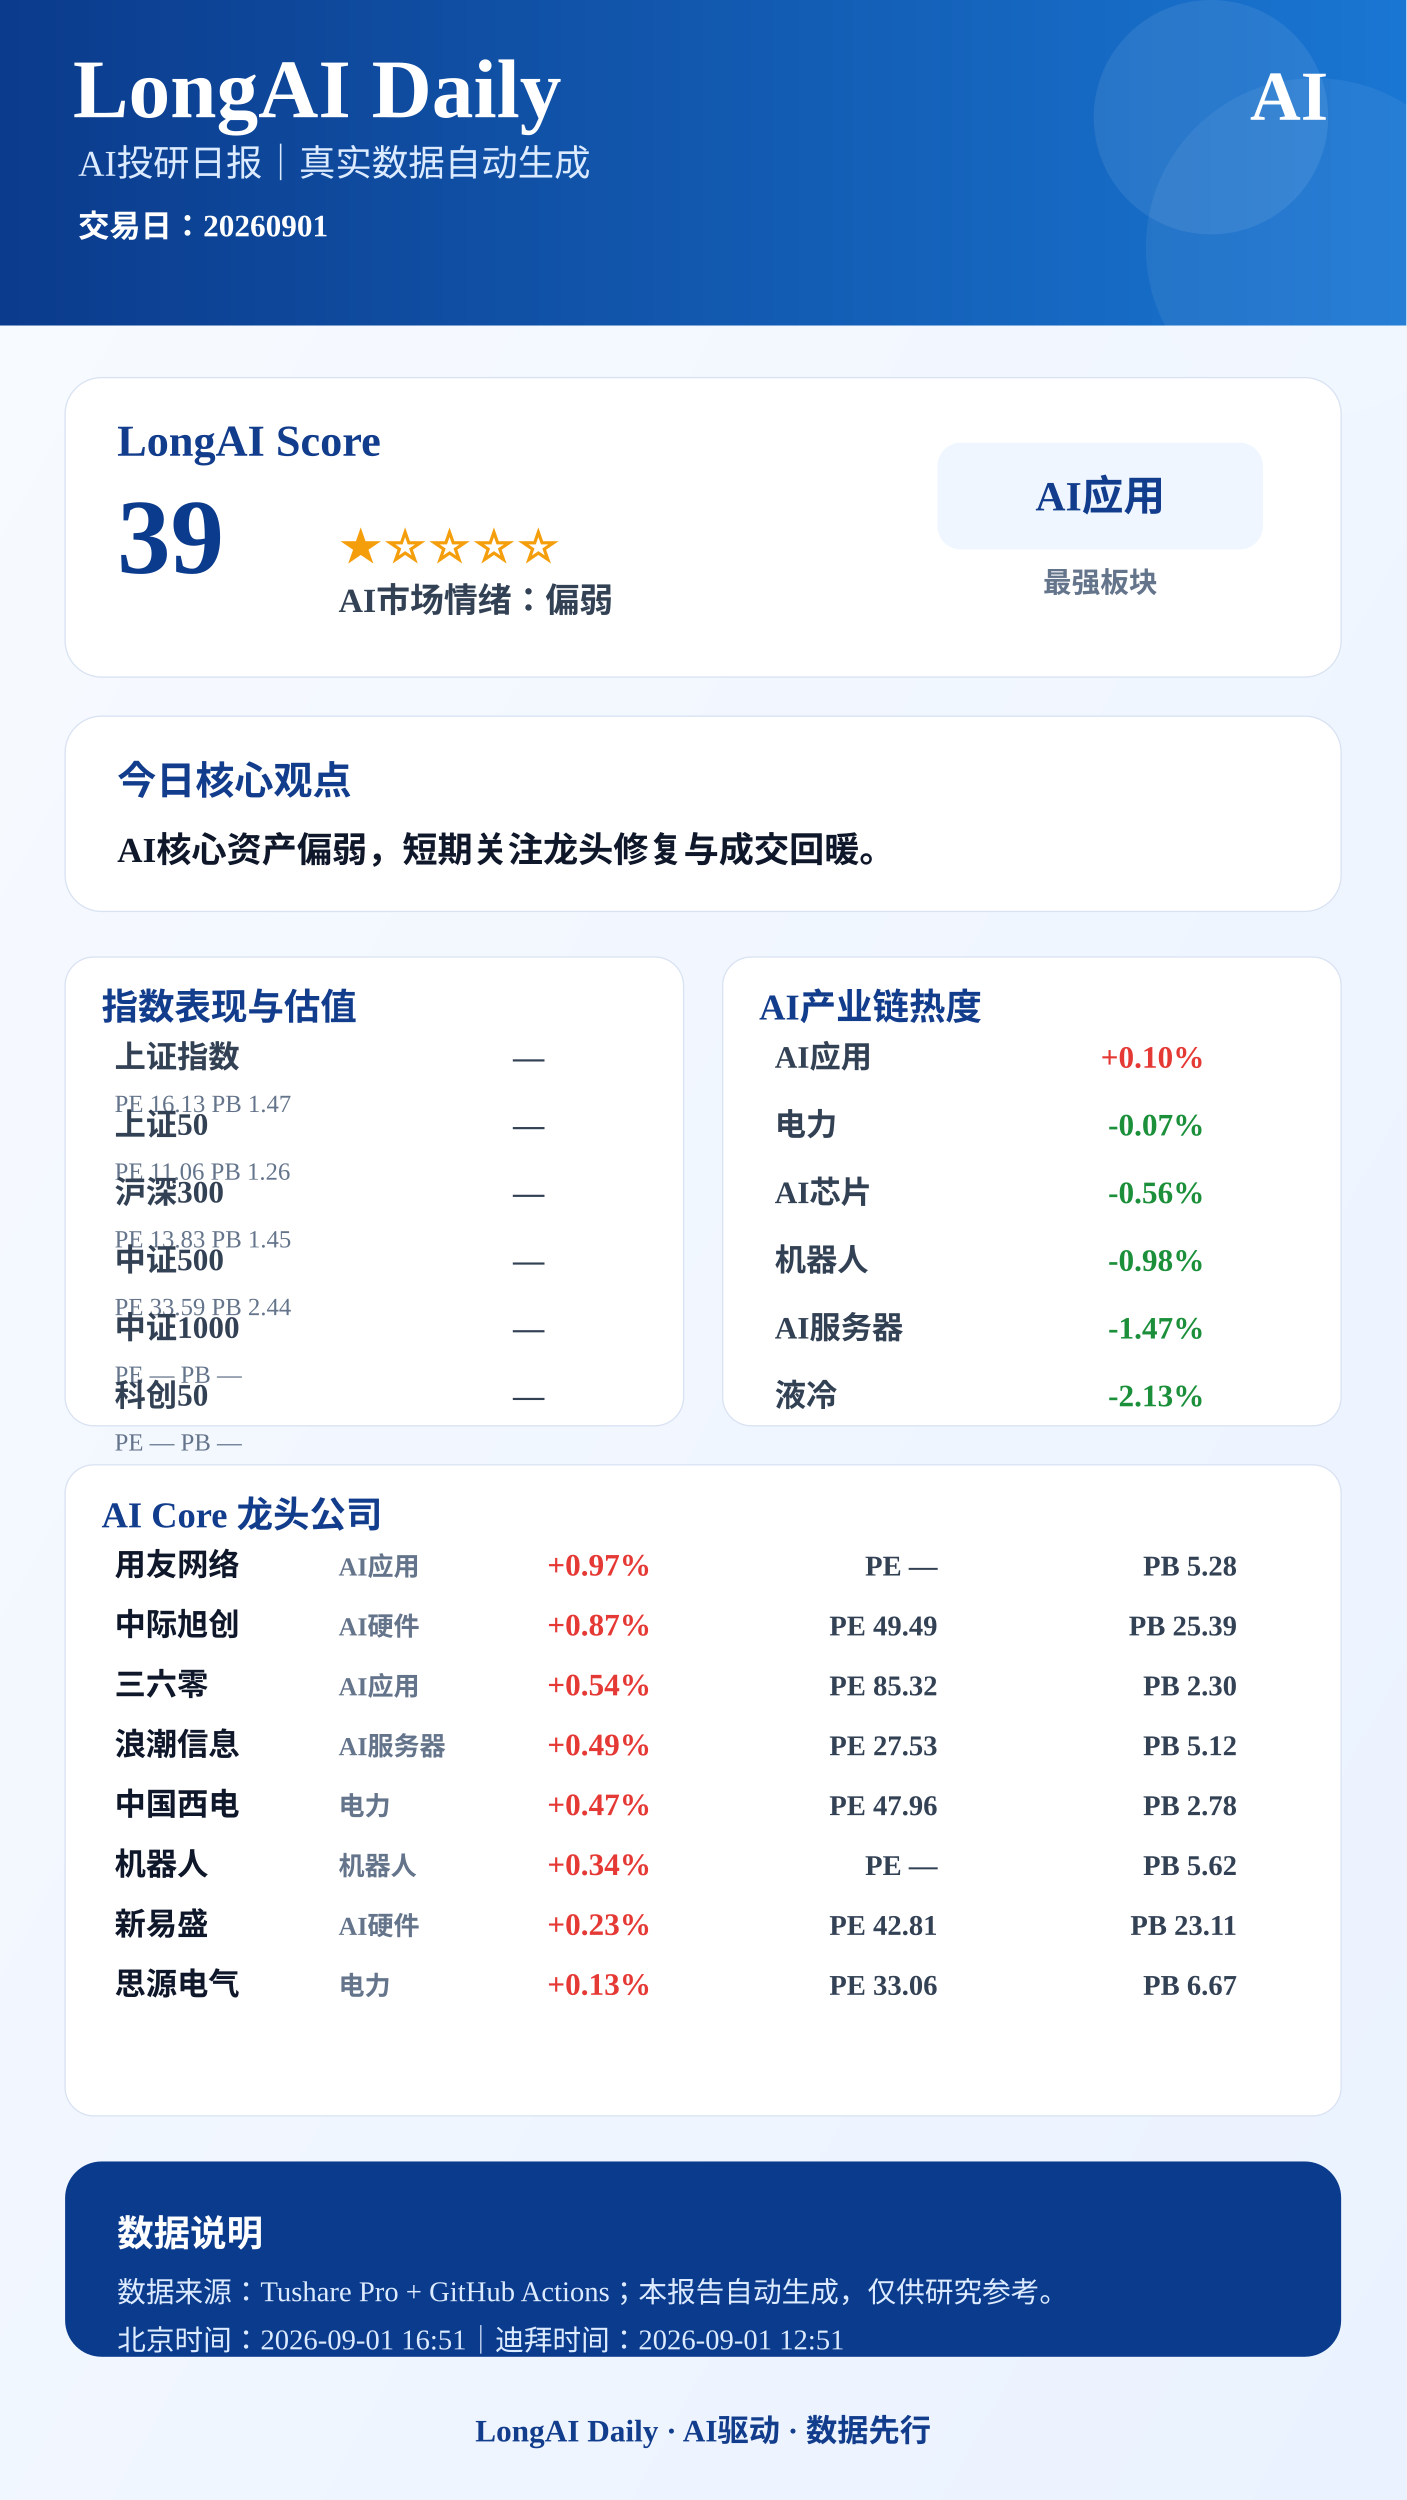
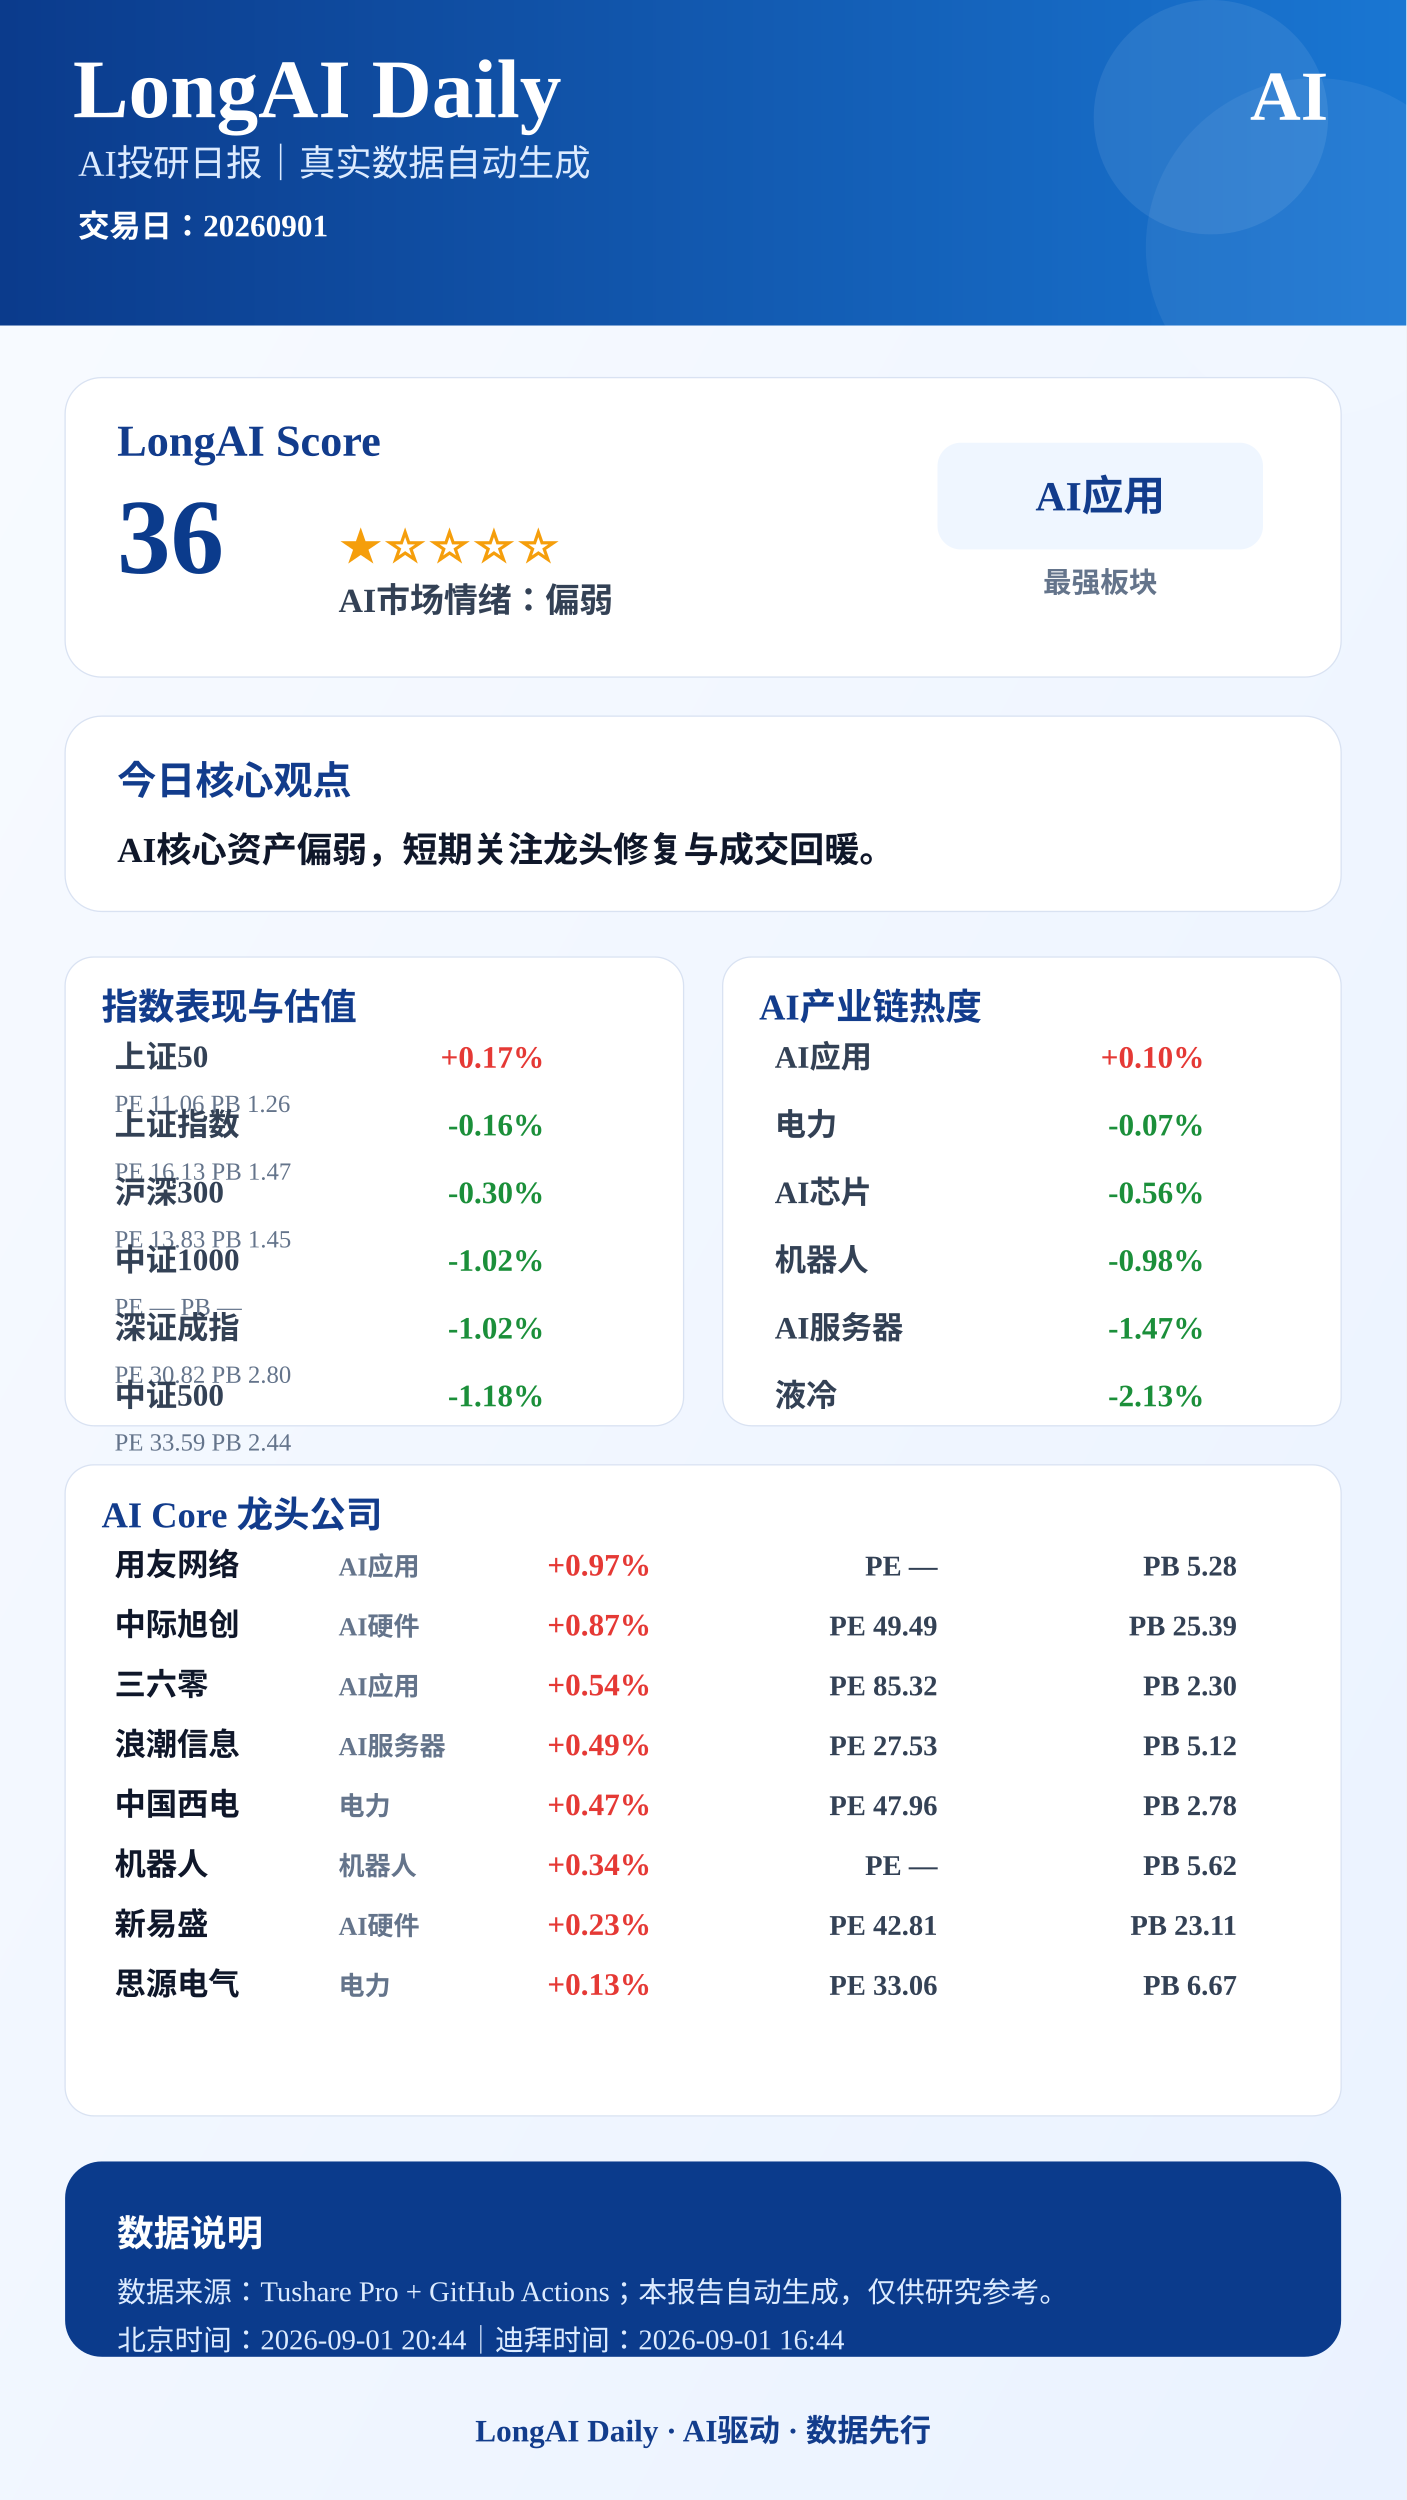
<svg xmlns="http://www.w3.org/2000/svg" width="1080" height="1920" viewBox="0 0 1080 1920">
  <defs>
    <linearGradient id="bg" x1="0" x2="1" y1="0" y2="1">
      <stop offset="0%" stop-color="#F8FBFF" />
      <stop offset="100%" stop-color="#EAF2FF" />
    </linearGradient>
    <linearGradient id="blue" x1="0" x2="1">
      <stop offset="0%" stop-color="#0B3B8C" />
      <stop offset="100%" stop-color="#1976D2" />
    </linearGradient>
  </defs>
  <rect width="1080" height="1920" fill="url(#bg)" />
  <rect x="0" y="0" width="1080" height="250" fill="url(#blue)" />
  <circle cx="930" cy="90" r="90" fill="#FFFFFF" opacity="0.08" />
  <circle cx="1010" cy="190" r="130" fill="#FFFFFF" opacity="0.06" />
  <text x="56" y="90" font-size="64" font-weight="900" fill="#FFFFFF" text-anchor="start">LongAI Daily</text>
  <text x="60" y="135" font-size="28" font-weight="500" fill="#DCEBFF" text-anchor="start">AI投研日报｜真实数据自动生成</text>
  <text x="60" y="182" font-size="24" font-weight="600" fill="#FFFFFF" text-anchor="start">交易日：20260901</text>
  <text x="1020" y="92" font-size="54" font-weight="900" fill="#FFFFFF" text-anchor="end">AI</text>
  <rect x="50" y="290" width="980" height="230" rx="28" fill="#FFFFFF" stroke="#D9E2F2" />
  <text x="90" y="350" font-size="34" font-weight="800" fill="#123C8C" text-anchor="start">LongAI Score</text>
-   <text x="90" y="440" font-size="82" font-weight="900" fill="#0B3B8C" text-anchor="start">39</text>
+   <text x="90" y="440" font-size="82" font-weight="900" fill="#0B3B8C" text-anchor="start">36</text>
  <text x="260" y="430" font-size="34" font-weight="800" fill="#F59E0B" text-anchor="start">★☆☆☆☆</text>
  <text x="260" y="470" font-size="26" font-weight="700" fill="#334155" text-anchor="start">AI市场情绪：偏弱</text>
  <rect x="720" y="340" width="250" height="82" rx="18" fill="#EFF6FF" />
  <text x="845" y="392" font-size="32" font-weight="800" fill="#123C8C" text-anchor="middle">AI应用</text>
  <text x="845" y="455" font-size="22" font-weight="600" fill="#64748B" text-anchor="middle">最强板块</text>
  <rect x="50" y="550" width="980" height="150" rx="28" fill="#FFFFFF" stroke="#D9E2F2" />
  <text x="90" y="610" font-size="30" font-weight="800" fill="#123C8C" text-anchor="start">今日核心观点</text>
  <text x="90" y="662" font-size="27" font-weight="700" fill="#0F172A" text-anchor="start">AI核心资产偏弱，短期关注龙头修复与成交回暖。</text>
  <rect x="50" y="735" width="475" height="360" rx="22" fill="#FFFFFF" stroke="#D9E2F2" />
  <text x="78" y="783" font-size="28" font-weight="800" fill="#123C8C">指数表现与估值</text>
-   <text x="88" y="820" font-size="24" font-weight="600" fill="#334155" text-anchor="start">上证指数</text>
-   <text x="418" y="820" font-size="24" font-weight="800" fill="#334155" text-anchor="end">—</text>
-   <text x="88" y="854" font-size="19" font-weight="500" fill="#64748B" text-anchor="start">PE 16.13  PB 1.47</text>
-   <text x="88" y="872" font-size="24" font-weight="600" fill="#334155" text-anchor="start">上证50</text>
-   <text x="418" y="872" font-size="24" font-weight="800" fill="#334155" text-anchor="end">—</text>
-   <text x="88" y="906" font-size="19" font-weight="500" fill="#64748B" text-anchor="start">PE 11.06  PB 1.26</text>
+   <text x="88" y="820" font-size="24" font-weight="600" fill="#334155" text-anchor="start">上证50</text>
+   <text x="418" y="820" font-size="24" font-weight="800" fill="#E53935" text-anchor="end">+0.17%</text>
+   <text x="88" y="854" font-size="19" font-weight="500" fill="#64748B" text-anchor="start">PE 11.06  PB 1.26</text>
+   <text x="88" y="872" font-size="24" font-weight="600" fill="#334155" text-anchor="start">上证指数</text>
+   <text x="418" y="872" font-size="24" font-weight="800" fill="#1B8F3A" text-anchor="end">-0.16%</text>
+   <text x="88" y="906" font-size="19" font-weight="500" fill="#64748B" text-anchor="start">PE 16.13  PB 1.47</text>
  <text x="88" y="924" font-size="24" font-weight="600" fill="#334155" text-anchor="start">沪深300</text>
-   <text x="418" y="924" font-size="24" font-weight="800" fill="#334155" text-anchor="end">—</text>
+   <text x="418" y="924" font-size="24" font-weight="800" fill="#1B8F3A" text-anchor="end">-0.30%</text>
  <text x="88" y="958" font-size="19" font-weight="500" fill="#64748B" text-anchor="start">PE 13.83  PB 1.45</text>
-   <text x="88" y="976" font-size="24" font-weight="600" fill="#334155" text-anchor="start">中证500</text>
-   <text x="418" y="976" font-size="24" font-weight="800" fill="#334155" text-anchor="end">—</text>
-   <text x="88" y="1010" font-size="19" font-weight="500" fill="#64748B" text-anchor="start">PE 33.59  PB 2.44</text>
-   <text x="88" y="1028" font-size="24" font-weight="600" fill="#334155" text-anchor="start">中证1000</text>
-   <text x="418" y="1028" font-size="24" font-weight="800" fill="#334155" text-anchor="end">—</text>
-   <text x="88" y="1062" font-size="19" font-weight="500" fill="#64748B" text-anchor="start">PE —  PB —</text>
-   <text x="88" y="1080" font-size="24" font-weight="600" fill="#334155" text-anchor="start">科创50</text>
-   <text x="418" y="1080" font-size="24" font-weight="800" fill="#334155" text-anchor="end">—</text>
-   <text x="88" y="1114" font-size="19" font-weight="500" fill="#64748B" text-anchor="start">PE —  PB —</text>
+   <text x="88" y="976" font-size="24" font-weight="600" fill="#334155" text-anchor="start">中证1000</text>
+   <text x="418" y="976" font-size="24" font-weight="800" fill="#1B8F3A" text-anchor="end">-1.02%</text>
+   <text x="88" y="1010" font-size="19" font-weight="500" fill="#64748B" text-anchor="start">PE —  PB —</text>
+   <text x="88" y="1028" font-size="24" font-weight="600" fill="#334155" text-anchor="start">深证成指</text>
+   <text x="418" y="1028" font-size="24" font-weight="800" fill="#1B8F3A" text-anchor="end">-1.02%</text>
+   <text x="88" y="1062" font-size="19" font-weight="500" fill="#64748B" text-anchor="start">PE 30.82  PB 2.80</text>
+   <text x="88" y="1080" font-size="24" font-weight="600" fill="#334155" text-anchor="start">中证500</text>
+   <text x="418" y="1080" font-size="24" font-weight="800" fill="#1B8F3A" text-anchor="end">-1.18%</text>
+   <text x="88" y="1114" font-size="19" font-weight="500" fill="#64748B" text-anchor="start">PE 33.59  PB 2.44</text>
  <rect x="555" y="735" width="475" height="360" rx="22" fill="#FFFFFF" stroke="#D9E2F2" />
  <text x="583" y="783" font-size="28" font-weight="800" fill="#123C8C">AI产业链热度</text>
  <text x="595" y="820" font-size="24" font-weight="600" fill="#334155" text-anchor="start">AI应用</text>
  <text x="925" y="820" font-size="24" font-weight="800" fill="#E53935" text-anchor="end">+0.10%</text>
  <text x="595" y="872" font-size="24" font-weight="600" fill="#334155" text-anchor="start">电力</text>
  <text x="925" y="872" font-size="24" font-weight="800" fill="#1B8F3A" text-anchor="end">-0.07%</text>
  <text x="595" y="924" font-size="24" font-weight="600" fill="#334155" text-anchor="start">AI芯片</text>
  <text x="925" y="924" font-size="24" font-weight="800" fill="#1B8F3A" text-anchor="end">-0.56%</text>
  <text x="595" y="976" font-size="24" font-weight="600" fill="#334155" text-anchor="start">机器人</text>
  <text x="925" y="976" font-size="24" font-weight="800" fill="#1B8F3A" text-anchor="end">-0.98%</text>
  <text x="595" y="1028" font-size="24" font-weight="600" fill="#334155" text-anchor="start">AI服务器</text>
  <text x="925" y="1028" font-size="24" font-weight="800" fill="#1B8F3A" text-anchor="end">-1.47%</text>
  <text x="595" y="1080" font-size="24" font-weight="600" fill="#334155" text-anchor="start">液冷</text>
  <text x="925" y="1080" font-size="24" font-weight="800" fill="#1B8F3A" text-anchor="end">-2.13%</text>
  <rect x="50" y="1125" width="980" height="500" rx="22" fill="#FFFFFF" stroke="#D9E2F2" />
  <text x="78" y="1173" font-size="28" font-weight="800" fill="#123C8C">AI Core 龙头公司</text>
  <text x="88" y="1210" font-size="24" font-weight="800" fill="#0F172A" text-anchor="start">用友网络</text>
  <text x="260" y="1210" font-size="20" font-weight="600" fill="#64748B" text-anchor="start">AI应用</text>
  <text x="500" y="1210" font-size="24" font-weight="900" fill="#E53935" text-anchor="end">+0.97%</text>
  <text x="720" y="1210" font-size="22" font-weight="700" fill="#334155" text-anchor="end">PE —</text>
  <text x="950" y="1210" font-size="22" font-weight="700" fill="#334155" text-anchor="end">PB 5.28</text>
  <text x="88" y="1256" font-size="24" font-weight="800" fill="#0F172A" text-anchor="start">中际旭创</text>
  <text x="260" y="1256" font-size="20" font-weight="600" fill="#64748B" text-anchor="start">AI硬件</text>
  <text x="500" y="1256" font-size="24" font-weight="900" fill="#E53935" text-anchor="end">+0.87%</text>
  <text x="720" y="1256" font-size="22" font-weight="700" fill="#334155" text-anchor="end">PE 49.49</text>
  <text x="950" y="1256" font-size="22" font-weight="700" fill="#334155" text-anchor="end">PB 25.39</text>
  <text x="88" y="1302" font-size="24" font-weight="800" fill="#0F172A" text-anchor="start">三六零</text>
  <text x="260" y="1302" font-size="20" font-weight="600" fill="#64748B" text-anchor="start">AI应用</text>
  <text x="500" y="1302" font-size="24" font-weight="900" fill="#E53935" text-anchor="end">+0.54%</text>
  <text x="720" y="1302" font-size="22" font-weight="700" fill="#334155" text-anchor="end">PE 85.32</text>
  <text x="950" y="1302" font-size="22" font-weight="700" fill="#334155" text-anchor="end">PB 2.30</text>
  <text x="88" y="1348" font-size="24" font-weight="800" fill="#0F172A" text-anchor="start">浪潮信息</text>
  <text x="260" y="1348" font-size="20" font-weight="600" fill="#64748B" text-anchor="start">AI服务器</text>
  <text x="500" y="1348" font-size="24" font-weight="900" fill="#E53935" text-anchor="end">+0.49%</text>
  <text x="720" y="1348" font-size="22" font-weight="700" fill="#334155" text-anchor="end">PE 27.53</text>
  <text x="950" y="1348" font-size="22" font-weight="700" fill="#334155" text-anchor="end">PB 5.12</text>
  <text x="88" y="1394" font-size="24" font-weight="800" fill="#0F172A" text-anchor="start">中国西电</text>
  <text x="260" y="1394" font-size="20" font-weight="600" fill="#64748B" text-anchor="start">电力</text>
  <text x="500" y="1394" font-size="24" font-weight="900" fill="#E53935" text-anchor="end">+0.47%</text>
  <text x="720" y="1394" font-size="22" font-weight="700" fill="#334155" text-anchor="end">PE 47.96</text>
  <text x="950" y="1394" font-size="22" font-weight="700" fill="#334155" text-anchor="end">PB 2.78</text>
  <text x="88" y="1440" font-size="24" font-weight="800" fill="#0F172A" text-anchor="start">机器人</text>
  <text x="260" y="1440" font-size="20" font-weight="600" fill="#64748B" text-anchor="start">机器人</text>
  <text x="500" y="1440" font-size="24" font-weight="900" fill="#E53935" text-anchor="end">+0.34%</text>
  <text x="720" y="1440" font-size="22" font-weight="700" fill="#334155" text-anchor="end">PE —</text>
  <text x="950" y="1440" font-size="22" font-weight="700" fill="#334155" text-anchor="end">PB 5.62</text>
  <text x="88" y="1486" font-size="24" font-weight="800" fill="#0F172A" text-anchor="start">新易盛</text>
  <text x="260" y="1486" font-size="20" font-weight="600" fill="#64748B" text-anchor="start">AI硬件</text>
  <text x="500" y="1486" font-size="24" font-weight="900" fill="#E53935" text-anchor="end">+0.23%</text>
  <text x="720" y="1486" font-size="22" font-weight="700" fill="#334155" text-anchor="end">PE 42.81</text>
  <text x="950" y="1486" font-size="22" font-weight="700" fill="#334155" text-anchor="end">PB 23.11</text>
  <text x="88" y="1532" font-size="24" font-weight="800" fill="#0F172A" text-anchor="start">思源电气</text>
  <text x="260" y="1532" font-size="20" font-weight="600" fill="#64748B" text-anchor="start">电力</text>
  <text x="500" y="1532" font-size="24" font-weight="900" fill="#E53935" text-anchor="end">+0.13%</text>
  <text x="720" y="1532" font-size="22" font-weight="700" fill="#334155" text-anchor="end">PE 33.06</text>
  <text x="950" y="1532" font-size="22" font-weight="700" fill="#334155" text-anchor="end">PB 6.67</text>
  <rect x="50" y="1660" width="980" height="150" rx="28" fill="#0B3B8C" />
  <text x="90" y="1725" font-size="28" font-weight="800" fill="#FFFFFF" text-anchor="start">数据说明</text>
  <text x="90" y="1768" font-size="22" font-weight="500" fill="#DCEBFF" text-anchor="start">数据来源：Tushare Pro + GitHub Actions；本报告自动生成，仅供研究参考。</text>
-   <text x="90" y="1805" font-size="22" font-weight="500" fill="#DCEBFF" text-anchor="start">北京时间：2026-09-01 16:51｜迪拜时间：2026-09-01 12:51</text>
+   <text x="90" y="1805" font-size="22" font-weight="500" fill="#DCEBFF" text-anchor="start">北京时间：2026-09-01 20:44｜迪拜时间：2026-09-01 16:44</text>
  <text x="540" y="1875" font-size="24" font-weight="800" fill="#123C8C" text-anchor="middle">LongAI Daily · AI驱动 · 数据先行</text>
</svg>
